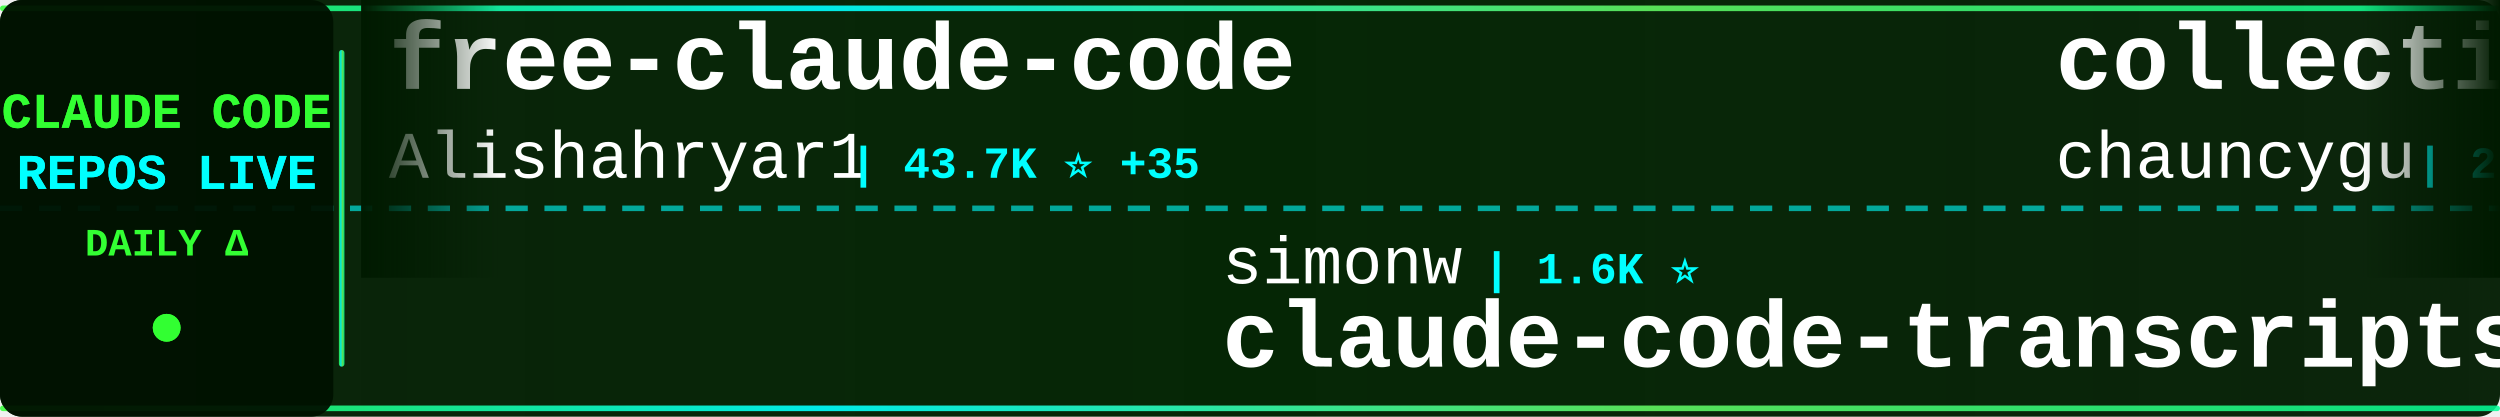
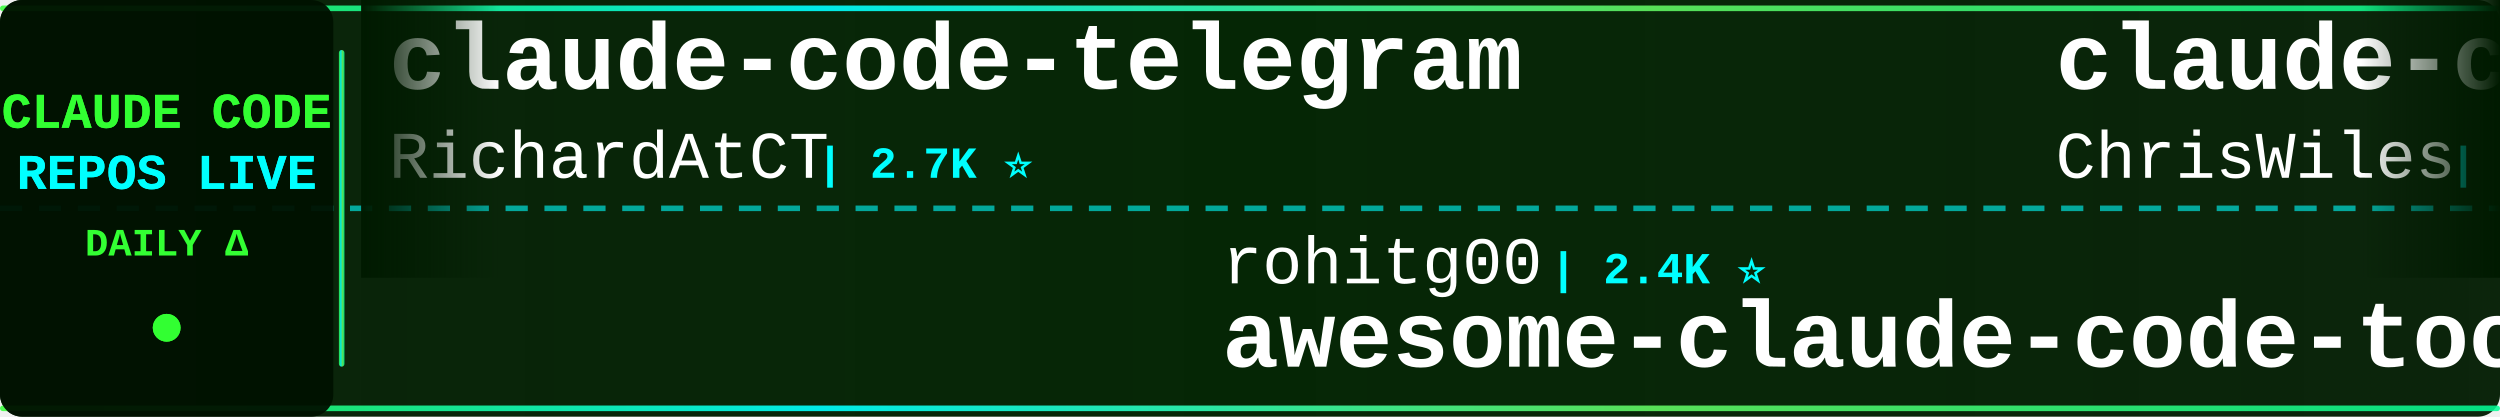
<svg xmlns="http://www.w3.org/2000/svg" width="900" height="150">
  <defs>
    <linearGradient id="tickerBg" x1="0%" y1="0%" x2="100%" y2="0%">
      <stop offset="0%" style="stop-color:#001a00;stop-opacity:0.95" />
      <stop offset="50%" style="stop-color:#002200;stop-opacity:0.98" />
      <stop offset="100%" style="stop-color:#001a00;stop-opacity:0.95" />
    </linearGradient>
    <linearGradient id="borderGrad" x1="0%" y1="0%" x2="100%" y2="0%">
      <stop offset="0%" style="stop-color:#33ff33;stop-opacity:0.85">
        <animate attributeName="stop-opacity" values="0.85;1;0.85" dur="2s" repeatCount="indefinite" />
      </stop>
      <stop offset="33%" style="stop-color:#00ffff;stop-opacity:0.9">
        <animate attributeName="stop-opacity" values="0.9;1;0.9" dur="2.2s" repeatCount="indefinite" />
      </stop>
      <stop offset="66%" style="stop-color:#66ff66;stop-opacity:0.85">
        <animate attributeName="stop-opacity" values="0.85;1;0.85" dur="1.8s" repeatCount="indefinite" />
      </stop>
      <stop offset="100%" style="stop-color:#00ff99;stop-opacity:0.85">
        <animate attributeName="stop-opacity" values="0.85;1;0.85" dur="2s" repeatCount="indefinite" />
      </stop>
    </linearGradient>
    <filter id="textGlow">
      <feGaussianBlur stdDeviation="0.1" result="coloredBlur" />
      <feMerge>
        <feMergeNode in="coloredBlur" />
        <feMergeNode in="SourceGraphic" />
      </feMerge>
    </filter>
    <filter id="metricGlow">
      <feGaussianBlur stdDeviation="0.2" result="coloredBlur" />
      <feMerge>
        <feMergeNode in="coloredBlur" />
        <feMergeNode in="SourceGraphic" />
      </feMerge>
    </filter>
    <linearGradient id="leftFade" x1="0%" y1="0%" x2="100%" y2="0%">
      <stop offset="0%" style="stop-color:#001a00;stop-opacity:1" />
      <stop offset="100%" style="stop-color:#001a00;stop-opacity:0" />
    </linearGradient>
    <linearGradient id="rightFade" x1="0%" y1="0%" x2="100%" y2="0%">
      <stop offset="0%" style="stop-color:#001a00;stop-opacity:0" />
      <stop offset="100%" style="stop-color:#001a00;stop-opacity:1" />
    </linearGradient>
  </defs>
  <rect width="900" height="150" fill="url(#tickerBg)" rx="8" />
  <rect x="0" y="2" width="900" height="2" fill="url(#borderGrad)" rx="1" />
  <rect x="0" y="146" width="900" height="2" fill="url(#borderGrad)" rx="1" />
  <line x1="0" y1="75" x2="900" y2="75" stroke="#00ffff" stroke-width="2" stroke-dasharray="8 6" opacity="0.6" />
  <rect x="0" y="0" width="120" height="150" fill="#001100" opacity="0.95" rx="8" />
  <text x="60" y="46" font-family="'Courier New', monospace" font-size="18" font-weight="bold" fill="#33ff33" text-anchor="middle" filter="url(#textGlow)">
    CLAUDE CODE
  </text>
  <text x="60" y="68" font-family="'Courier New', monospace" font-size="18" font-weight="bold" fill="#00ffff" text-anchor="middle" filter="url(#textGlow)">
    REPOS LIVE
  </text>
  <text x="60" y="92" font-family="'Courier New', monospace" font-size="14" font-weight="bold" fill="#33ff33" text-anchor="middle">
    DAILY Δ
  </text>
  <circle cx="60" cy="118" r="5" fill="#33ff33" filter="url(#metricGlow)">
    <animate attributeName="r" values="4;6;4" dur="1.5s" repeatCount="indefinite" />
    <animate attributeName="opacity" values="0.6;1;0.6" dur="1.5s" repeatCount="indefinite" />
  </circle>
  <rect x="122" y="18" width="2" height="114" fill="url(#borderGrad)" rx="1" />
  <clipPath id="tickerClip">
    <rect x="130" y="0" width="770" height="150" />
  </clipPath>
  <g clip-path="url(#tickerClip)">
    <g id="tickerItems">
      <animateTransform attributeName="transform" attributeType="XML" type="translate" from="0 0" to="-3000 0" dur="54s" repeatCount="indefinite" />
      <g transform="translate(0, 0)">
-         <text x="140" y="32" font-family="'Courier New', monospace" font-size="34" font-weight="bold" fill="#ffffff">free-claude-code</text>
-         <text x="140" y="64" font-family="'Courier New', monospace" font-size="24" font-weight="normal" fill="#ffffff" opacity="1.0">Alishahryar1</text>
-         <text x="306" y="64" font-family="'Courier New', monospace" font-size="16" font-weight="bold" fill="#00ffff"> | 43.7K ⭐ +35</text>
+         <text x="140" y="32" font-family="'Courier New', monospace" font-size="34" font-weight="bold" fill="#ffffff">claude-code-telegram</text>
+         <text x="140" y="64" font-family="'Courier New', monospace" font-size="24" font-weight="normal" fill="#ffffff" opacity="1.0">RichardAtCT</text>
+         <text x="294" y="64" font-family="'Courier New', monospace" font-size="16" font-weight="bold" fill="#00ffff"> | 2.7K ⭐</text>
      </g>
      <g transform="translate(300, 0)">
-         <text x="140" y="102" font-family="'Courier New', monospace" font-size="24" font-weight="normal" fill="#ffffff" opacity="1.0">simonw</text>
-         <text x="234" y="102" font-family="'Courier New', monospace" font-size="16" font-weight="bold" fill="#00ffff"> | 1.6K ⭐</text>
-         <text x="140" y="132" font-family="'Courier New', monospace" font-size="34" font-weight="bold" fill="#ffffff">claude-code-transcripts</text>
+         <text x="140" y="102" font-family="'Courier New', monospace" font-size="24" font-weight="normal" fill="#ffffff" opacity="1.0">rohitg00</text>
+         <text x="258" y="102" font-family="'Courier New', monospace" font-size="16" font-weight="bold" fill="#00ffff"> | 2.4K ⭐</text>
+         <text x="140" y="132" font-family="'Courier New', monospace" font-size="34" font-weight="bold" fill="#ffffff">awesome-claude-code-tool...</text>
      </g>
      <g transform="translate(600, 0)">
-         <text x="140" y="32" font-family="'Courier New', monospace" font-size="34" font-weight="bold" fill="#ffffff">collection-claude-code-s...</text>
-         <text x="140" y="64" font-family="'Courier New', monospace" font-size="24" font-weight="normal" fill="#ffffff" opacity="1.0">chauncygu</text>
-         <text x="270" y="64" font-family="'Courier New', monospace" font-size="16" font-weight="bold" fill="#00ffff"> | 2.8K ⭐</text>
+         <text x="140" y="32" font-family="'Courier New', monospace" font-size="34" font-weight="bold" fill="#ffffff">claude-code-showcase</text>
+         <text x="140" y="64" font-family="'Courier New', monospace" font-size="24" font-weight="normal" fill="#ffffff" opacity="1.0">ChrisWiles</text>
+         <text x="282" y="64" font-family="'Courier New', monospace" font-size="16" font-weight="bold" fill="#00ffff"> | 6.0K ⭐</text>
      </g>
      <g transform="translate(900, 0)">
-         <text x="140" y="102" font-family="'Courier New', monospace" font-size="24" font-weight="normal" fill="#ffffff" opacity="1.0">shanraisshan</text>
-         <text x="306" y="102" font-family="'Courier New', monospace" font-size="16" font-weight="bold" fill="#00ffff"> | 63.9K ⭐ +3</text>
-         <text x="140" y="132" font-family="'Courier New', monospace" font-size="34" font-weight="bold" fill="#ffffff">claude-code-best-practic...</text>
+         <text x="140" y="102" font-family="'Courier New', monospace" font-size="24" font-weight="normal" fill="#ffffff" opacity="1.0">AprilNEA</text>
+         <text x="258" y="102" font-family="'Courier New', monospace" font-size="16" font-weight="bold" fill="#00ffff"> | 394 ⭐</text>
+         <text x="140" y="132" font-family="'Courier New', monospace" font-size="34" font-weight="bold" fill="#ffffff">claude-code-source</text>
      </g>
      <g transform="translate(1200, 0)">
-         <text x="140" y="32" font-family="'Courier New', monospace" font-size="34" font-weight="bold" fill="#ffffff">claude-code-analysis</text>
-         <text x="140" y="64" font-family="'Courier New', monospace" font-size="24" font-weight="normal" fill="#ffffff" opacity="1.0">liuup</text>
-         <text x="222" y="64" font-family="'Courier New', monospace" font-size="16" font-weight="bold" fill="#00ffff"> | 3.7K ⭐</text>
+         <text x="140" y="32" font-family="'Courier New', monospace" font-size="34" font-weight="bold" fill="#ffffff">claude-code-proxy</text>
+         <text x="140" y="64" font-family="'Courier New', monospace" font-size="24" font-weight="normal" fill="#ffffff" opacity="1.0">fuergaosi233</text>
+         <text x="306" y="64" font-family="'Courier New', monospace" font-size="16" font-weight="bold" fill="#00ffff"> | 2.8K ⭐</text>
      </g>
      <g transform="translate(1500, 0)">
-         <text x="140" y="102" font-family="'Courier New', monospace" font-size="24" font-weight="normal" fill="#ffffff" opacity="1.0">feiskyer</text>
-         <text x="258" y="102" font-family="'Courier New', monospace" font-size="16" font-weight="bold" fill="#00ffff"> | 1.6K ⭐ +1</text>
-         <text x="140" y="132" font-family="'Courier New', monospace" font-size="34" font-weight="bold" fill="#ffffff">claude-code-settings</text>
+         <text x="140" y="102" font-family="'Courier New', monospace" font-size="24" font-weight="normal" fill="#ffffff" opacity="1.0">FlorianBruniaux</text>
+         <text x="342" y="102" font-family="'Courier New', monospace" font-size="16" font-weight="bold" fill="#00ffff"> | 5.6K ⭐ +1</text>
+         <text x="140" y="132" font-family="'Courier New', monospace" font-size="34" font-weight="bold" fill="#ffffff">claude-code-ultimate-gui...</text>
      </g>
      <g transform="translate(1800, 0)">
-         <text x="140" y="32" font-family="'Courier New', monospace" font-size="34" font-weight="bold" fill="#ffffff">claude-code-system-promp...</text>
-         <text x="140" y="64" font-family="'Courier New', monospace" font-size="24" font-weight="normal" fill="#ffffff" opacity="1.0">Piebald-AI</text>
-         <text x="282" y="64" font-family="'Courier New', monospace" font-size="16" font-weight="bold" fill="#00ffff"> | 12.1K ⭐ +1</text>
+         <text x="140" y="32" font-family="'Courier New', monospace" font-size="34" font-weight="bold" fill="#ffffff">claude-code-settings</text>
+         <text x="140" y="64" font-family="'Courier New', monospace" font-size="24" font-weight="normal" fill="#ffffff" opacity="1.0">feiskyer</text>
+         <text x="258" y="64" font-family="'Courier New', monospace" font-size="16" font-weight="bold" fill="#00ffff"> | 1.6K ⭐</text>
      </g>
      <g transform="translate(2100, 0)">
-         <text x="140" y="102" font-family="'Courier New', monospace" font-size="24" font-weight="normal" fill="#ffffff" opacity="1.0">kodu-ai</text>
-         <text x="246" y="102" font-family="'Courier New', monospace" font-size="16" font-weight="bold" fill="#00ffff"> | 5.2K ⭐</text>
-         <text x="140" y="132" font-family="'Courier New', monospace" font-size="34" font-weight="bold" fill="#ffffff">claude-coder</text>
+         <text x="140" y="102" font-family="'Courier New', monospace" font-size="24" font-weight="normal" fill="#ffffff" opacity="1.0">pengchengneo</text>
+         <text x="306" y="102" font-family="'Courier New', monospace" font-size="16" font-weight="bold" fill="#00ffff"> | 1.7K ⭐ +1</text>
+         <text x="140" y="132" font-family="'Courier New', monospace" font-size="34" font-weight="bold" fill="#ffffff">Claude-Code</text>
      </g>
      <g transform="translate(2400, 0)">
-         <text x="140" y="32" font-family="'Courier New', monospace" font-size="34" font-weight="bold" fill="#ffffff">claude-code-cli</text>
-         <text x="140" y="64" font-family="'Courier New', monospace" font-size="24" font-weight="normal" fill="#ffffff" opacity="1.0">huangserva</text>
-         <text x="282" y="64" font-family="'Courier New', monospace" font-size="16" font-weight="bold" fill="#00ffff"> | 621 ⭐</text>
+         <text x="140" y="32" font-family="'Courier New', monospace" font-size="34" font-weight="bold" fill="#ffffff">claude-code-hub</text>
+         <text x="140" y="64" font-family="'Courier New', monospace" font-size="24" font-weight="normal" fill="#ffffff" opacity="1.0">ding113</text>
+         <text x="246" y="64" font-family="'Courier New', monospace" font-size="16" font-weight="bold" fill="#00ffff"> | 3.3K ⭐ -1</text>
      </g>
      <g transform="translate(2700, 0)">
-         <text x="140" y="102" font-family="'Courier New', monospace" font-size="24" font-weight="normal" fill="#ffffff" opacity="1.0">KPR111</text>
-         <text x="234" y="102" font-family="'Courier New', monospace" font-size="16" font-weight="bold" fill="#00ffff"> | 18 ⭐</text>
-         <text x="140" y="132" font-family="'Courier New', monospace" font-size="34" font-weight="bold" fill="#ffffff">Claude-Code</text>
+         <text x="140" y="102" font-family="'Courier New', monospace" font-size="24" font-weight="normal" fill="#ffffff" opacity="1.0">xu-xiang</text>
+         <text x="258" y="102" font-family="'Courier New', monospace" font-size="16" font-weight="bold" fill="#00ffff"> | 1.8K ⭐</text>
+         <text x="140" y="132" font-family="'Courier New', monospace" font-size="34" font-weight="bold" fill="#ffffff">everything-claude-code-z...</text>
      </g>
      <g transform="translate(3000, 0)">
-         <text x="140" y="32" font-family="'Courier New', monospace" font-size="34" font-weight="bold" fill="#ffffff">free-claude-code</text>
-         <text x="140" y="64" font-family="'Courier New', monospace" font-size="24" font-weight="normal" fill="#ffffff" opacity="1.0">Alishahryar1</text>
-         <text x="306" y="64" font-family="'Courier New', monospace" font-size="16" font-weight="bold" fill="#00ffff"> | 43.7K ⭐ +35</text>
+         <text x="140" y="32" font-family="'Courier New', monospace" font-size="34" font-weight="bold" fill="#ffffff">claude-code-telegram</text>
+         <text x="140" y="64" font-family="'Courier New', monospace" font-size="24" font-weight="normal" fill="#ffffff" opacity="1.0">RichardAtCT</text>
+         <text x="294" y="64" font-family="'Courier New', monospace" font-size="16" font-weight="bold" fill="#00ffff"> | 2.7K ⭐</text>
      </g>
      <g transform="translate(3300, 0)">
-         <text x="140" y="102" font-family="'Courier New', monospace" font-size="24" font-weight="normal" fill="#ffffff" opacity="1.0">simonw</text>
-         <text x="234" y="102" font-family="'Courier New', monospace" font-size="16" font-weight="bold" fill="#00ffff"> | 1.6K ⭐</text>
-         <text x="140" y="132" font-family="'Courier New', monospace" font-size="34" font-weight="bold" fill="#ffffff">claude-code-transcripts</text>
+         <text x="140" y="102" font-family="'Courier New', monospace" font-size="24" font-weight="normal" fill="#ffffff" opacity="1.0">rohitg00</text>
+         <text x="258" y="102" font-family="'Courier New', monospace" font-size="16" font-weight="bold" fill="#00ffff"> | 2.4K ⭐</text>
+         <text x="140" y="132" font-family="'Courier New', monospace" font-size="34" font-weight="bold" fill="#ffffff">awesome-claude-code-tool...</text>
      </g>
      <g transform="translate(3600, 0)">
-         <text x="140" y="32" font-family="'Courier New', monospace" font-size="34" font-weight="bold" fill="#ffffff">collection-claude-code-s...</text>
-         <text x="140" y="64" font-family="'Courier New', monospace" font-size="24" font-weight="normal" fill="#ffffff" opacity="1.0">chauncygu</text>
-         <text x="270" y="64" font-family="'Courier New', monospace" font-size="16" font-weight="bold" fill="#00ffff"> | 2.8K ⭐</text>
+         <text x="140" y="32" font-family="'Courier New', monospace" font-size="34" font-weight="bold" fill="#ffffff">claude-code-showcase</text>
+         <text x="140" y="64" font-family="'Courier New', monospace" font-size="24" font-weight="normal" fill="#ffffff" opacity="1.0">ChrisWiles</text>
+         <text x="282" y="64" font-family="'Courier New', monospace" font-size="16" font-weight="bold" fill="#00ffff"> | 6.0K ⭐</text>
      </g>
      <g transform="translate(3900, 0)">
-         <text x="140" y="102" font-family="'Courier New', monospace" font-size="24" font-weight="normal" fill="#ffffff" opacity="1.0">shanraisshan</text>
-         <text x="306" y="102" font-family="'Courier New', monospace" font-size="16" font-weight="bold" fill="#00ffff"> | 63.9K ⭐ +3</text>
-         <text x="140" y="132" font-family="'Courier New', monospace" font-size="34" font-weight="bold" fill="#ffffff">claude-code-best-practic...</text>
+         <text x="140" y="102" font-family="'Courier New', monospace" font-size="24" font-weight="normal" fill="#ffffff" opacity="1.0">AprilNEA</text>
+         <text x="258" y="102" font-family="'Courier New', monospace" font-size="16" font-weight="bold" fill="#00ffff"> | 394 ⭐</text>
+         <text x="140" y="132" font-family="'Courier New', monospace" font-size="34" font-weight="bold" fill="#ffffff">claude-code-source</text>
      </g>
    </g>
  </g>
  <rect x="130" y="0" width="50" height="100" fill="url(#leftFade)" />
  <rect x="850" y="0" width="50" height="100" fill="url(#rightFade)" />
</svg>
